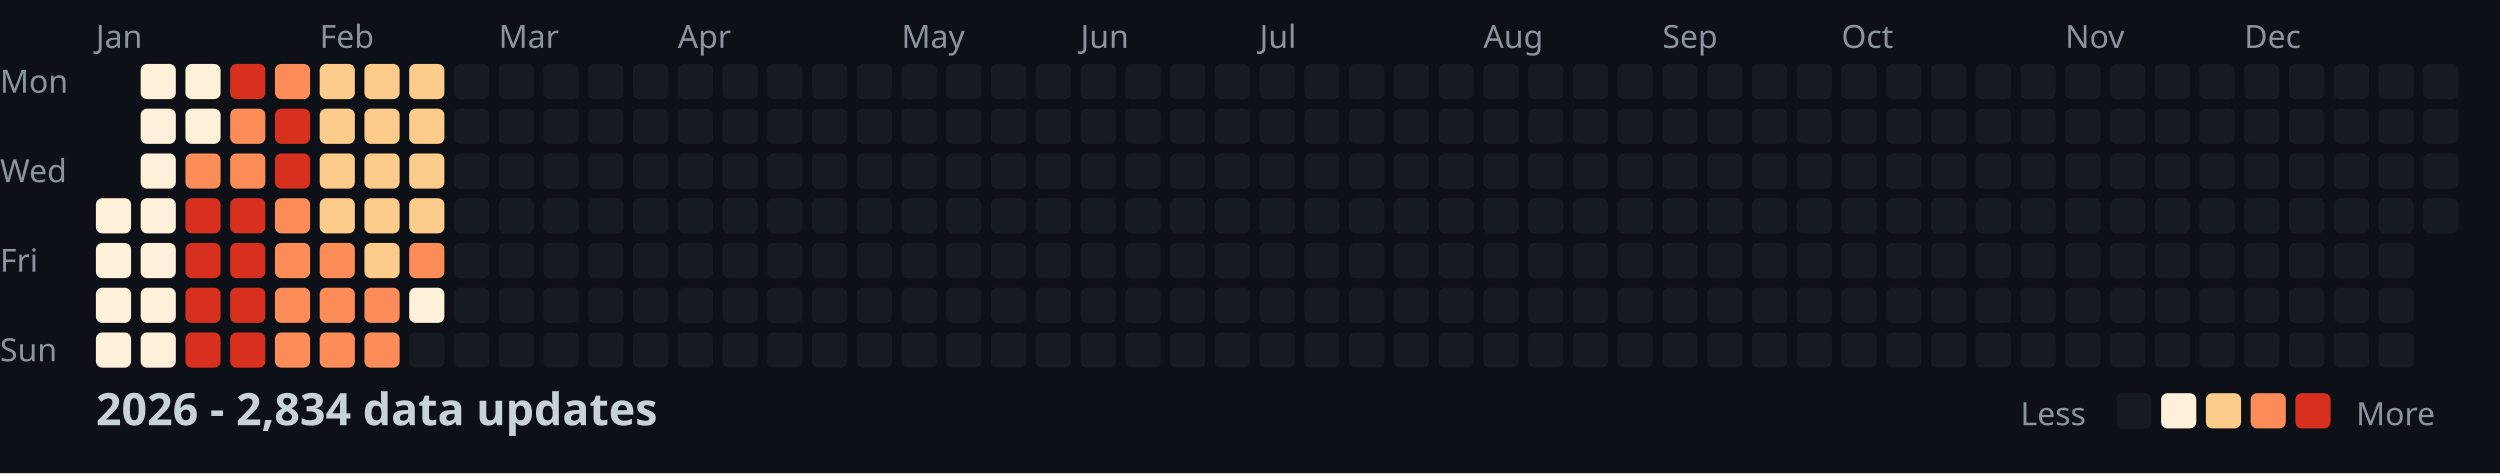
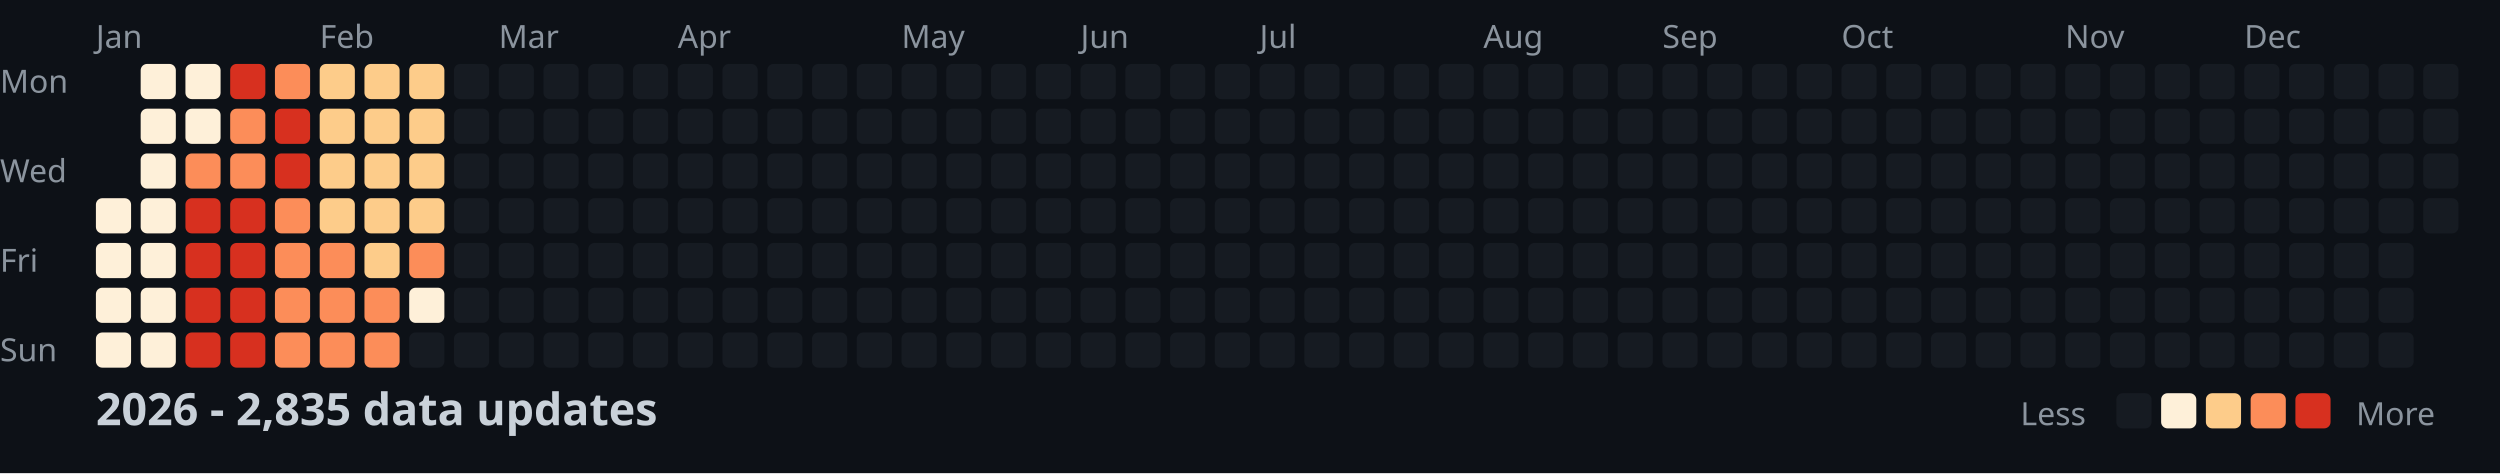
<svg xmlns="http://www.w3.org/2000/svg" width="782" height="148">
  <style>
    .month { font: 10px sans-serif; fill: #8b949e; }
    .day { font: 10px sans-serif; fill: #8b949e; }
    .title { font: bold 14px sans-serif; fill: #c9d1d9; }
    .legend { font: 10px sans-serif; fill: #8b949e; }
  </style>
  <rect width="100%" height="100%" fill="#0d1117" />
  <text x="0" y="29" class="day">Mon</text>
  <text x="0" y="57" class="day">Wed</text>
  <text x="0" y="85" class="day">Fri</text>
  <text x="0" y="113" class="day">Sun</text>
  <text x="30" y="15" class="month">Jan</text>
  <text x="100" y="15" class="month">Feb</text>
  <text x="156" y="15" class="month">Mar</text>
  <text x="212" y="15" class="month">Apr</text>
  <text x="282" y="15" class="month">May</text>
  <text x="338" y="15" class="month">Jun</text>
  <text x="394" y="15" class="month">Jul</text>
  <text x="464" y="15" class="month">Aug</text>
  <text x="520" y="15" class="month">Sep</text>
  <text x="576" y="15" class="month">Oct</text>
  <text x="646" y="15" class="month">Nov</text>
  <text x="702" y="15" class="month">Dec</text>
  <rect x="30" y="62" width="11" height="11" fill="#fef0d9" rx="2" />
  <rect x="30" y="76" width="11" height="11" fill="#fef0d9" rx="2" />
  <rect x="30" y="90" width="11" height="11" fill="#fef0d9" rx="2" />
  <rect x="30" y="104" width="11" height="11" fill="#fef0d9" rx="2" />
  <rect x="44" y="20" width="11" height="11" fill="#fef0d9" rx="2" />
  <rect x="44" y="34" width="11" height="11" fill="#fef0d9" rx="2" />
  <rect x="44" y="48" width="11" height="11" fill="#fef0d9" rx="2" />
  <rect x="44" y="62" width="11" height="11" fill="#fef0d9" rx="2" />
  <rect x="44" y="76" width="11" height="11" fill="#fef0d9" rx="2" />
  <rect x="44" y="90" width="11" height="11" fill="#fef0d9" rx="2" />
  <rect x="44" y="104" width="11" height="11" fill="#fef0d9" rx="2" />
  <rect x="58" y="20" width="11" height="11" fill="#fef0d9" rx="2" />
  <rect x="58" y="34" width="11" height="11" fill="#fef0d9" rx="2" />
  <rect x="58" y="48" width="11" height="11" fill="#fc8d59" rx="2" />
  <rect x="58" y="62" width="11" height="11" fill="#d7301f" rx="2" />
  <rect x="58" y="76" width="11" height="11" fill="#d7301f" rx="2" />
  <rect x="58" y="90" width="11" height="11" fill="#d7301f" rx="2" />
  <rect x="58" y="104" width="11" height="11" fill="#d7301f" rx="2" />
  <rect x="72" y="20" width="11" height="11" fill="#d7301f" rx="2" />
  <rect x="72" y="34" width="11" height="11" fill="#fc8d59" rx="2" />
  <rect x="72" y="48" width="11" height="11" fill="#fc8d59" rx="2" />
  <rect x="72" y="62" width="11" height="11" fill="#d7301f" rx="2" />
  <rect x="72" y="76" width="11" height="11" fill="#d7301f" rx="2" />
  <rect x="72" y="90" width="11" height="11" fill="#d7301f" rx="2" />
  <rect x="72" y="104" width="11" height="11" fill="#d7301f" rx="2" />
  <rect x="86" y="20" width="11" height="11" fill="#fc8d59" rx="2" />
  <rect x="86" y="34" width="11" height="11" fill="#d7301f" rx="2" />
  <rect x="86" y="48" width="11" height="11" fill="#d7301f" rx="2" />
  <rect x="86" y="62" width="11" height="11" fill="#fc8d59" rx="2" />
  <rect x="86" y="76" width="11" height="11" fill="#fc8d59" rx="2" />
  <rect x="86" y="90" width="11" height="11" fill="#fc8d59" rx="2" />
  <rect x="86" y="104" width="11" height="11" fill="#fc8d59" rx="2" />
  <rect x="100" y="20" width="11" height="11" fill="#fdcc8a" rx="2" />
  <rect x="100" y="34" width="11" height="11" fill="#fdcc8a" rx="2" />
  <rect x="100" y="48" width="11" height="11" fill="#fdcc8a" rx="2" />
  <rect x="100" y="62" width="11" height="11" fill="#fdcc8a" rx="2" />
  <rect x="100" y="76" width="11" height="11" fill="#fc8d59" rx="2" />
  <rect x="100" y="90" width="11" height="11" fill="#fc8d59" rx="2" />
  <rect x="100" y="104" width="11" height="11" fill="#fc8d59" rx="2" />
  <rect x="114" y="20" width="11" height="11" fill="#fdcc8a" rx="2" />
  <rect x="114" y="34" width="11" height="11" fill="#fdcc8a" rx="2" />
  <rect x="114" y="48" width="11" height="11" fill="#fdcc8a" rx="2" />
  <rect x="114" y="62" width="11" height="11" fill="#fdcc8a" rx="2" />
  <rect x="114" y="76" width="11" height="11" fill="#fdcc8a" rx="2" />
  <rect x="114" y="90" width="11" height="11" fill="#fc8d59" rx="2" />
  <rect x="114" y="104" width="11" height="11" fill="#fc8d59" rx="2" />
  <rect x="128" y="20" width="11" height="11" fill="#fdcc8a" rx="2" />
  <rect x="128" y="34" width="11" height="11" fill="#fdcc8a" rx="2" />
  <rect x="128" y="48" width="11" height="11" fill="#fdcc8a" rx="2" />
  <rect x="128" y="62" width="11" height="11" fill="#fdcc8a" rx="2" />
  <rect x="128" y="76" width="11" height="11" fill="#fc8d59" rx="2" />
  <rect x="128" y="90" width="11" height="11" fill="#fef0d9" rx="2" />
  <rect x="128" y="104" width="11" height="11" fill="#161b22" rx="2" />
  <rect x="142" y="20" width="11" height="11" fill="#161b22" rx="2" />
  <rect x="142" y="34" width="11" height="11" fill="#161b22" rx="2" />
  <rect x="142" y="48" width="11" height="11" fill="#161b22" rx="2" />
  <rect x="142" y="62" width="11" height="11" fill="#161b22" rx="2" />
  <rect x="142" y="76" width="11" height="11" fill="#161b22" rx="2" />
  <rect x="142" y="90" width="11" height="11" fill="#161b22" rx="2" />
  <rect x="142" y="104" width="11" height="11" fill="#161b22" rx="2" />
  <rect x="156" y="20" width="11" height="11" fill="#161b22" rx="2" />
  <rect x="156" y="34" width="11" height="11" fill="#161b22" rx="2" />
  <rect x="156" y="48" width="11" height="11" fill="#161b22" rx="2" />
  <rect x="156" y="62" width="11" height="11" fill="#161b22" rx="2" />
  <rect x="156" y="76" width="11" height="11" fill="#161b22" rx="2" />
  <rect x="156" y="90" width="11" height="11" fill="#161b22" rx="2" />
  <rect x="156" y="104" width="11" height="11" fill="#161b22" rx="2" />
  <rect x="170" y="20" width="11" height="11" fill="#161b22" rx="2" />
  <rect x="170" y="34" width="11" height="11" fill="#161b22" rx="2" />
  <rect x="170" y="48" width="11" height="11" fill="#161b22" rx="2" />
  <rect x="170" y="62" width="11" height="11" fill="#161b22" rx="2" />
  <rect x="170" y="76" width="11" height="11" fill="#161b22" rx="2" />
  <rect x="170" y="90" width="11" height="11" fill="#161b22" rx="2" />
  <rect x="170" y="104" width="11" height="11" fill="#161b22" rx="2" />
  <rect x="184" y="20" width="11" height="11" fill="#161b22" rx="2" />
  <rect x="184" y="34" width="11" height="11" fill="#161b22" rx="2" />
  <rect x="184" y="48" width="11" height="11" fill="#161b22" rx="2" />
  <rect x="184" y="62" width="11" height="11" fill="#161b22" rx="2" />
  <rect x="184" y="76" width="11" height="11" fill="#161b22" rx="2" />
  <rect x="184" y="90" width="11" height="11" fill="#161b22" rx="2" />
  <rect x="184" y="104" width="11" height="11" fill="#161b22" rx="2" />
  <rect x="198" y="20" width="11" height="11" fill="#161b22" rx="2" />
  <rect x="198" y="34" width="11" height="11" fill="#161b22" rx="2" />
  <rect x="198" y="48" width="11" height="11" fill="#161b22" rx="2" />
  <rect x="198" y="62" width="11" height="11" fill="#161b22" rx="2" />
  <rect x="198" y="76" width="11" height="11" fill="#161b22" rx="2" />
  <rect x="198" y="90" width="11" height="11" fill="#161b22" rx="2" />
  <rect x="198" y="104" width="11" height="11" fill="#161b22" rx="2" />
  <rect x="212" y="20" width="11" height="11" fill="#161b22" rx="2" />
  <rect x="212" y="34" width="11" height="11" fill="#161b22" rx="2" />
  <rect x="212" y="48" width="11" height="11" fill="#161b22" rx="2" />
  <rect x="212" y="62" width="11" height="11" fill="#161b22" rx="2" />
  <rect x="212" y="76" width="11" height="11" fill="#161b22" rx="2" />
  <rect x="212" y="90" width="11" height="11" fill="#161b22" rx="2" />
  <rect x="212" y="104" width="11" height="11" fill="#161b22" rx="2" />
  <rect x="226" y="20" width="11" height="11" fill="#161b22" rx="2" />
  <rect x="226" y="34" width="11" height="11" fill="#161b22" rx="2" />
  <rect x="226" y="48" width="11" height="11" fill="#161b22" rx="2" />
  <rect x="226" y="62" width="11" height="11" fill="#161b22" rx="2" />
  <rect x="226" y="76" width="11" height="11" fill="#161b22" rx="2" />
  <rect x="226" y="90" width="11" height="11" fill="#161b22" rx="2" />
  <rect x="226" y="104" width="11" height="11" fill="#161b22" rx="2" />
  <rect x="240" y="20" width="11" height="11" fill="#161b22" rx="2" />
  <rect x="240" y="34" width="11" height="11" fill="#161b22" rx="2" />
  <rect x="240" y="48" width="11" height="11" fill="#161b22" rx="2" />
  <rect x="240" y="62" width="11" height="11" fill="#161b22" rx="2" />
  <rect x="240" y="76" width="11" height="11" fill="#161b22" rx="2" />
  <rect x="240" y="90" width="11" height="11" fill="#161b22" rx="2" />
  <rect x="240" y="104" width="11" height="11" fill="#161b22" rx="2" />
  <rect x="254" y="20" width="11" height="11" fill="#161b22" rx="2" />
  <rect x="254" y="34" width="11" height="11" fill="#161b22" rx="2" />
  <rect x="254" y="48" width="11" height="11" fill="#161b22" rx="2" />
  <rect x="254" y="62" width="11" height="11" fill="#161b22" rx="2" />
  <rect x="254" y="76" width="11" height="11" fill="#161b22" rx="2" />
  <rect x="254" y="90" width="11" height="11" fill="#161b22" rx="2" />
  <rect x="254" y="104" width="11" height="11" fill="#161b22" rx="2" />
  <rect x="268" y="20" width="11" height="11" fill="#161b22" rx="2" />
  <rect x="268" y="34" width="11" height="11" fill="#161b22" rx="2" />
  <rect x="268" y="48" width="11" height="11" fill="#161b22" rx="2" />
  <rect x="268" y="62" width="11" height="11" fill="#161b22" rx="2" />
  <rect x="268" y="76" width="11" height="11" fill="#161b22" rx="2" />
  <rect x="268" y="90" width="11" height="11" fill="#161b22" rx="2" />
  <rect x="268" y="104" width="11" height="11" fill="#161b22" rx="2" />
  <rect x="282" y="20" width="11" height="11" fill="#161b22" rx="2" />
  <rect x="282" y="34" width="11" height="11" fill="#161b22" rx="2" />
  <rect x="282" y="48" width="11" height="11" fill="#161b22" rx="2" />
  <rect x="282" y="62" width="11" height="11" fill="#161b22" rx="2" />
  <rect x="282" y="76" width="11" height="11" fill="#161b22" rx="2" />
  <rect x="282" y="90" width="11" height="11" fill="#161b22" rx="2" />
  <rect x="282" y="104" width="11" height="11" fill="#161b22" rx="2" />
  <rect x="296" y="20" width="11" height="11" fill="#161b22" rx="2" />
  <rect x="296" y="34" width="11" height="11" fill="#161b22" rx="2" />
  <rect x="296" y="48" width="11" height="11" fill="#161b22" rx="2" />
  <rect x="296" y="62" width="11" height="11" fill="#161b22" rx="2" />
  <rect x="296" y="76" width="11" height="11" fill="#161b22" rx="2" />
  <rect x="296" y="90" width="11" height="11" fill="#161b22" rx="2" />
  <rect x="296" y="104" width="11" height="11" fill="#161b22" rx="2" />
  <rect x="310" y="20" width="11" height="11" fill="#161b22" rx="2" />
  <rect x="310" y="34" width="11" height="11" fill="#161b22" rx="2" />
  <rect x="310" y="48" width="11" height="11" fill="#161b22" rx="2" />
  <rect x="310" y="62" width="11" height="11" fill="#161b22" rx="2" />
  <rect x="310" y="76" width="11" height="11" fill="#161b22" rx="2" />
  <rect x="310" y="90" width="11" height="11" fill="#161b22" rx="2" />
  <rect x="310" y="104" width="11" height="11" fill="#161b22" rx="2" />
  <rect x="324" y="20" width="11" height="11" fill="#161b22" rx="2" />
  <rect x="324" y="34" width="11" height="11" fill="#161b22" rx="2" />
  <rect x="324" y="48" width="11" height="11" fill="#161b22" rx="2" />
  <rect x="324" y="62" width="11" height="11" fill="#161b22" rx="2" />
  <rect x="324" y="76" width="11" height="11" fill="#161b22" rx="2" />
  <rect x="324" y="90" width="11" height="11" fill="#161b22" rx="2" />
  <rect x="324" y="104" width="11" height="11" fill="#161b22" rx="2" />
  <rect x="338" y="20" width="11" height="11" fill="#161b22" rx="2" />
  <rect x="338" y="34" width="11" height="11" fill="#161b22" rx="2" />
  <rect x="338" y="48" width="11" height="11" fill="#161b22" rx="2" />
  <rect x="338" y="62" width="11" height="11" fill="#161b22" rx="2" />
  <rect x="338" y="76" width="11" height="11" fill="#161b22" rx="2" />
  <rect x="338" y="90" width="11" height="11" fill="#161b22" rx="2" />
  <rect x="338" y="104" width="11" height="11" fill="#161b22" rx="2" />
  <rect x="352" y="20" width="11" height="11" fill="#161b22" rx="2" />
  <rect x="352" y="34" width="11" height="11" fill="#161b22" rx="2" />
  <rect x="352" y="48" width="11" height="11" fill="#161b22" rx="2" />
  <rect x="352" y="62" width="11" height="11" fill="#161b22" rx="2" />
  <rect x="352" y="76" width="11" height="11" fill="#161b22" rx="2" />
  <rect x="352" y="90" width="11" height="11" fill="#161b22" rx="2" />
  <rect x="352" y="104" width="11" height="11" fill="#161b22" rx="2" />
  <rect x="366" y="20" width="11" height="11" fill="#161b22" rx="2" />
  <rect x="366" y="34" width="11" height="11" fill="#161b22" rx="2" />
  <rect x="366" y="48" width="11" height="11" fill="#161b22" rx="2" />
  <rect x="366" y="62" width="11" height="11" fill="#161b22" rx="2" />
  <rect x="366" y="76" width="11" height="11" fill="#161b22" rx="2" />
  <rect x="366" y="90" width="11" height="11" fill="#161b22" rx="2" />
  <rect x="366" y="104" width="11" height="11" fill="#161b22" rx="2" />
  <rect x="380" y="20" width="11" height="11" fill="#161b22" rx="2" />
  <rect x="380" y="34" width="11" height="11" fill="#161b22" rx="2" />
  <rect x="380" y="48" width="11" height="11" fill="#161b22" rx="2" />
  <rect x="380" y="62" width="11" height="11" fill="#161b22" rx="2" />
  <rect x="380" y="76" width="11" height="11" fill="#161b22" rx="2" />
  <rect x="380" y="90" width="11" height="11" fill="#161b22" rx="2" />
  <rect x="380" y="104" width="11" height="11" fill="#161b22" rx="2" />
  <rect x="394" y="20" width="11" height="11" fill="#161b22" rx="2" />
  <rect x="394" y="34" width="11" height="11" fill="#161b22" rx="2" />
  <rect x="394" y="48" width="11" height="11" fill="#161b22" rx="2" />
  <rect x="394" y="62" width="11" height="11" fill="#161b22" rx="2" />
  <rect x="394" y="76" width="11" height="11" fill="#161b22" rx="2" />
  <rect x="394" y="90" width="11" height="11" fill="#161b22" rx="2" />
  <rect x="394" y="104" width="11" height="11" fill="#161b22" rx="2" />
  <rect x="408" y="20" width="11" height="11" fill="#161b22" rx="2" />
  <rect x="408" y="34" width="11" height="11" fill="#161b22" rx="2" />
  <rect x="408" y="48" width="11" height="11" fill="#161b22" rx="2" />
  <rect x="408" y="62" width="11" height="11" fill="#161b22" rx="2" />
  <rect x="408" y="76" width="11" height="11" fill="#161b22" rx="2" />
  <rect x="408" y="90" width="11" height="11" fill="#161b22" rx="2" />
  <rect x="408" y="104" width="11" height="11" fill="#161b22" rx="2" />
  <rect x="422" y="20" width="11" height="11" fill="#161b22" rx="2" />
  <rect x="422" y="34" width="11" height="11" fill="#161b22" rx="2" />
  <rect x="422" y="48" width="11" height="11" fill="#161b22" rx="2" />
  <rect x="422" y="62" width="11" height="11" fill="#161b22" rx="2" />
  <rect x="422" y="76" width="11" height="11" fill="#161b22" rx="2" />
  <rect x="422" y="90" width="11" height="11" fill="#161b22" rx="2" />
  <rect x="422" y="104" width="11" height="11" fill="#161b22" rx="2" />
  <rect x="436" y="20" width="11" height="11" fill="#161b22" rx="2" />
  <rect x="436" y="34" width="11" height="11" fill="#161b22" rx="2" />
  <rect x="436" y="48" width="11" height="11" fill="#161b22" rx="2" />
  <rect x="436" y="62" width="11" height="11" fill="#161b22" rx="2" />
  <rect x="436" y="76" width="11" height="11" fill="#161b22" rx="2" />
  <rect x="436" y="90" width="11" height="11" fill="#161b22" rx="2" />
  <rect x="436" y="104" width="11" height="11" fill="#161b22" rx="2" />
  <rect x="450" y="20" width="11" height="11" fill="#161b22" rx="2" />
  <rect x="450" y="34" width="11" height="11" fill="#161b22" rx="2" />
  <rect x="450" y="48" width="11" height="11" fill="#161b22" rx="2" />
  <rect x="450" y="62" width="11" height="11" fill="#161b22" rx="2" />
  <rect x="450" y="76" width="11" height="11" fill="#161b22" rx="2" />
  <rect x="450" y="90" width="11" height="11" fill="#161b22" rx="2" />
  <rect x="450" y="104" width="11" height="11" fill="#161b22" rx="2" />
  <rect x="464" y="20" width="11" height="11" fill="#161b22" rx="2" />
  <rect x="464" y="34" width="11" height="11" fill="#161b22" rx="2" />
  <rect x="464" y="48" width="11" height="11" fill="#161b22" rx="2" />
  <rect x="464" y="62" width="11" height="11" fill="#161b22" rx="2" />
  <rect x="464" y="76" width="11" height="11" fill="#161b22" rx="2" />
  <rect x="464" y="90" width="11" height="11" fill="#161b22" rx="2" />
  <rect x="464" y="104" width="11" height="11" fill="#161b22" rx="2" />
  <rect x="478" y="20" width="11" height="11" fill="#161b22" rx="2" />
  <rect x="478" y="34" width="11" height="11" fill="#161b22" rx="2" />
  <rect x="478" y="48" width="11" height="11" fill="#161b22" rx="2" />
  <rect x="478" y="62" width="11" height="11" fill="#161b22" rx="2" />
  <rect x="478" y="76" width="11" height="11" fill="#161b22" rx="2" />
  <rect x="478" y="90" width="11" height="11" fill="#161b22" rx="2" />
  <rect x="478" y="104" width="11" height="11" fill="#161b22" rx="2" />
  <rect x="492" y="20" width="11" height="11" fill="#161b22" rx="2" />
  <rect x="492" y="34" width="11" height="11" fill="#161b22" rx="2" />
  <rect x="492" y="48" width="11" height="11" fill="#161b22" rx="2" />
  <rect x="492" y="62" width="11" height="11" fill="#161b22" rx="2" />
  <rect x="492" y="76" width="11" height="11" fill="#161b22" rx="2" />
  <rect x="492" y="90" width="11" height="11" fill="#161b22" rx="2" />
  <rect x="492" y="104" width="11" height="11" fill="#161b22" rx="2" />
  <rect x="506" y="20" width="11" height="11" fill="#161b22" rx="2" />
  <rect x="506" y="34" width="11" height="11" fill="#161b22" rx="2" />
  <rect x="506" y="48" width="11" height="11" fill="#161b22" rx="2" />
  <rect x="506" y="62" width="11" height="11" fill="#161b22" rx="2" />
  <rect x="506" y="76" width="11" height="11" fill="#161b22" rx="2" />
  <rect x="506" y="90" width="11" height="11" fill="#161b22" rx="2" />
  <rect x="506" y="104" width="11" height="11" fill="#161b22" rx="2" />
  <rect x="520" y="20" width="11" height="11" fill="#161b22" rx="2" />
  <rect x="520" y="34" width="11" height="11" fill="#161b22" rx="2" />
  <rect x="520" y="48" width="11" height="11" fill="#161b22" rx="2" />
  <rect x="520" y="62" width="11" height="11" fill="#161b22" rx="2" />
  <rect x="520" y="76" width="11" height="11" fill="#161b22" rx="2" />
  <rect x="520" y="90" width="11" height="11" fill="#161b22" rx="2" />
  <rect x="520" y="104" width="11" height="11" fill="#161b22" rx="2" />
  <rect x="534" y="20" width="11" height="11" fill="#161b22" rx="2" />
  <rect x="534" y="34" width="11" height="11" fill="#161b22" rx="2" />
  <rect x="534" y="48" width="11" height="11" fill="#161b22" rx="2" />
  <rect x="534" y="62" width="11" height="11" fill="#161b22" rx="2" />
  <rect x="534" y="76" width="11" height="11" fill="#161b22" rx="2" />
  <rect x="534" y="90" width="11" height="11" fill="#161b22" rx="2" />
  <rect x="534" y="104" width="11" height="11" fill="#161b22" rx="2" />
  <rect x="548" y="20" width="11" height="11" fill="#161b22" rx="2" />
  <rect x="548" y="34" width="11" height="11" fill="#161b22" rx="2" />
  <rect x="548" y="48" width="11" height="11" fill="#161b22" rx="2" />
  <rect x="548" y="62" width="11" height="11" fill="#161b22" rx="2" />
  <rect x="548" y="76" width="11" height="11" fill="#161b22" rx="2" />
  <rect x="548" y="90" width="11" height="11" fill="#161b22" rx="2" />
  <rect x="548" y="104" width="11" height="11" fill="#161b22" rx="2" />
  <rect x="562" y="20" width="11" height="11" fill="#161b22" rx="2" />
  <rect x="562" y="34" width="11" height="11" fill="#161b22" rx="2" />
  <rect x="562" y="48" width="11" height="11" fill="#161b22" rx="2" />
  <rect x="562" y="62" width="11" height="11" fill="#161b22" rx="2" />
  <rect x="562" y="76" width="11" height="11" fill="#161b22" rx="2" />
  <rect x="562" y="90" width="11" height="11" fill="#161b22" rx="2" />
  <rect x="562" y="104" width="11" height="11" fill="#161b22" rx="2" />
  <rect x="576" y="20" width="11" height="11" fill="#161b22" rx="2" />
  <rect x="576" y="34" width="11" height="11" fill="#161b22" rx="2" />
  <rect x="576" y="48" width="11" height="11" fill="#161b22" rx="2" />
  <rect x="576" y="62" width="11" height="11" fill="#161b22" rx="2" />
  <rect x="576" y="76" width="11" height="11" fill="#161b22" rx="2" />
  <rect x="576" y="90" width="11" height="11" fill="#161b22" rx="2" />
  <rect x="576" y="104" width="11" height="11" fill="#161b22" rx="2" />
  <rect x="590" y="20" width="11" height="11" fill="#161b22" rx="2" />
  <rect x="590" y="34" width="11" height="11" fill="#161b22" rx="2" />
  <rect x="590" y="48" width="11" height="11" fill="#161b22" rx="2" />
  <rect x="590" y="62" width="11" height="11" fill="#161b22" rx="2" />
  <rect x="590" y="76" width="11" height="11" fill="#161b22" rx="2" />
  <rect x="590" y="90" width="11" height="11" fill="#161b22" rx="2" />
  <rect x="590" y="104" width="11" height="11" fill="#161b22" rx="2" />
  <rect x="604" y="20" width="11" height="11" fill="#161b22" rx="2" />
  <rect x="604" y="34" width="11" height="11" fill="#161b22" rx="2" />
  <rect x="604" y="48" width="11" height="11" fill="#161b22" rx="2" />
  <rect x="604" y="62" width="11" height="11" fill="#161b22" rx="2" />
  <rect x="604" y="76" width="11" height="11" fill="#161b22" rx="2" />
  <rect x="604" y="90" width="11" height="11" fill="#161b22" rx="2" />
  <rect x="604" y="104" width="11" height="11" fill="#161b22" rx="2" />
  <rect x="618" y="20" width="11" height="11" fill="#161b22" rx="2" />
  <rect x="618" y="34" width="11" height="11" fill="#161b22" rx="2" />
  <rect x="618" y="48" width="11" height="11" fill="#161b22" rx="2" />
  <rect x="618" y="62" width="11" height="11" fill="#161b22" rx="2" />
  <rect x="618" y="76" width="11" height="11" fill="#161b22" rx="2" />
  <rect x="618" y="90" width="11" height="11" fill="#161b22" rx="2" />
  <rect x="618" y="104" width="11" height="11" fill="#161b22" rx="2" />
  <rect x="632" y="20" width="11" height="11" fill="#161b22" rx="2" />
  <rect x="632" y="34" width="11" height="11" fill="#161b22" rx="2" />
  <rect x="632" y="48" width="11" height="11" fill="#161b22" rx="2" />
  <rect x="632" y="62" width="11" height="11" fill="#161b22" rx="2" />
  <rect x="632" y="76" width="11" height="11" fill="#161b22" rx="2" />
  <rect x="632" y="90" width="11" height="11" fill="#161b22" rx="2" />
  <rect x="632" y="104" width="11" height="11" fill="#161b22" rx="2" />
  <rect x="646" y="20" width="11" height="11" fill="#161b22" rx="2" />
  <rect x="646" y="34" width="11" height="11" fill="#161b22" rx="2" />
  <rect x="646" y="48" width="11" height="11" fill="#161b22" rx="2" />
  <rect x="646" y="62" width="11" height="11" fill="#161b22" rx="2" />
  <rect x="646" y="76" width="11" height="11" fill="#161b22" rx="2" />
  <rect x="646" y="90" width="11" height="11" fill="#161b22" rx="2" />
  <rect x="646" y="104" width="11" height="11" fill="#161b22" rx="2" />
  <rect x="660" y="20" width="11" height="11" fill="#161b22" rx="2" />
  <rect x="660" y="34" width="11" height="11" fill="#161b22" rx="2" />
  <rect x="660" y="48" width="11" height="11" fill="#161b22" rx="2" />
  <rect x="660" y="62" width="11" height="11" fill="#161b22" rx="2" />
  <rect x="660" y="76" width="11" height="11" fill="#161b22" rx="2" />
  <rect x="660" y="90" width="11" height="11" fill="#161b22" rx="2" />
  <rect x="660" y="104" width="11" height="11" fill="#161b22" rx="2" />
  <rect x="674" y="20" width="11" height="11" fill="#161b22" rx="2" />
  <rect x="674" y="34" width="11" height="11" fill="#161b22" rx="2" />
  <rect x="674" y="48" width="11" height="11" fill="#161b22" rx="2" />
  <rect x="674" y="62" width="11" height="11" fill="#161b22" rx="2" />
  <rect x="674" y="76" width="11" height="11" fill="#161b22" rx="2" />
  <rect x="674" y="90" width="11" height="11" fill="#161b22" rx="2" />
  <rect x="674" y="104" width="11" height="11" fill="#161b22" rx="2" />
  <rect x="688" y="20" width="11" height="11" fill="#161b22" rx="2" />
  <rect x="688" y="34" width="11" height="11" fill="#161b22" rx="2" />
  <rect x="688" y="48" width="11" height="11" fill="#161b22" rx="2" />
  <rect x="688" y="62" width="11" height="11" fill="#161b22" rx="2" />
  <rect x="688" y="76" width="11" height="11" fill="#161b22" rx="2" />
  <rect x="688" y="90" width="11" height="11" fill="#161b22" rx="2" />
  <rect x="688" y="104" width="11" height="11" fill="#161b22" rx="2" />
  <rect x="702" y="20" width="11" height="11" fill="#161b22" rx="2" />
  <rect x="702" y="34" width="11" height="11" fill="#161b22" rx="2" />
  <rect x="702" y="48" width="11" height="11" fill="#161b22" rx="2" />
  <rect x="702" y="62" width="11" height="11" fill="#161b22" rx="2" />
  <rect x="702" y="76" width="11" height="11" fill="#161b22" rx="2" />
  <rect x="702" y="90" width="11" height="11" fill="#161b22" rx="2" />
  <rect x="702" y="104" width="11" height="11" fill="#161b22" rx="2" />
  <rect x="716" y="20" width="11" height="11" fill="#161b22" rx="2" />
  <rect x="716" y="34" width="11" height="11" fill="#161b22" rx="2" />
  <rect x="716" y="48" width="11" height="11" fill="#161b22" rx="2" />
  <rect x="716" y="62" width="11" height="11" fill="#161b22" rx="2" />
  <rect x="716" y="76" width="11" height="11" fill="#161b22" rx="2" />
  <rect x="716" y="90" width="11" height="11" fill="#161b22" rx="2" />
  <rect x="716" y="104" width="11" height="11" fill="#161b22" rx="2" />
  <rect x="730" y="20" width="11" height="11" fill="#161b22" rx="2" />
  <rect x="730" y="34" width="11" height="11" fill="#161b22" rx="2" />
  <rect x="730" y="48" width="11" height="11" fill="#161b22" rx="2" />
  <rect x="730" y="62" width="11" height="11" fill="#161b22" rx="2" />
  <rect x="730" y="76" width="11" height="11" fill="#161b22" rx="2" />
  <rect x="730" y="90" width="11" height="11" fill="#161b22" rx="2" />
  <rect x="730" y="104" width="11" height="11" fill="#161b22" rx="2" />
  <rect x="744" y="20" width="11" height="11" fill="#161b22" rx="2" />
  <rect x="744" y="34" width="11" height="11" fill="#161b22" rx="2" />
  <rect x="744" y="48" width="11" height="11" fill="#161b22" rx="2" />
  <rect x="744" y="62" width="11" height="11" fill="#161b22" rx="2" />
  <rect x="744" y="76" width="11" height="11" fill="#161b22" rx="2" />
  <rect x="744" y="90" width="11" height="11" fill="#161b22" rx="2" />
  <rect x="744" y="104" width="11" height="11" fill="#161b22" rx="2" />
  <rect x="758" y="20" width="11" height="11" fill="#161b22" rx="2" />
  <rect x="758" y="34" width="11" height="11" fill="#161b22" rx="2" />
  <rect x="758" y="48" width="11" height="11" fill="#161b22" rx="2" />
  <rect x="758" y="62" width="11" height="11" fill="#161b22" rx="2" />
-   <text x="30" y="133" class="title">2026 - 2,834 data updates</text>
+   <text x="30" y="133" class="title">2026 - 2,835 data updates</text>
  <text x="632" y="133" class="legend">Less</text>
  <rect x="662" y="123" width="11" height="11" fill="#161b22" rx="2" />
  <rect x="676" y="123" width="11" height="11" fill="#fef0d9" rx="2" />
  <rect x="690" y="123" width="11" height="11" fill="#fdcc8a" rx="2" />
  <rect x="704" y="123" width="11" height="11" fill="#fc8d59" rx="2" />
  <rect x="718" y="123" width="11" height="11" fill="#d7301f" rx="2" />
  <text x="737" y="133" class="legend">More</text>
</svg>
